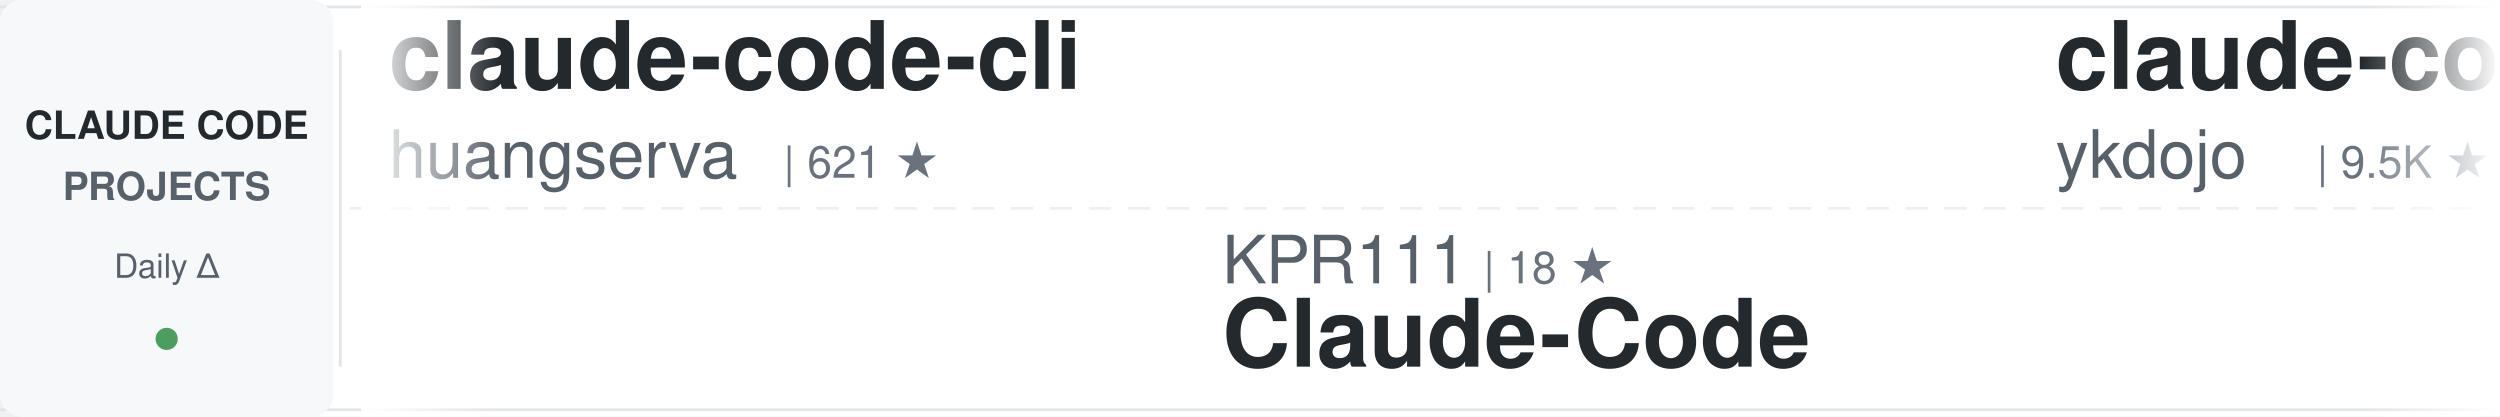
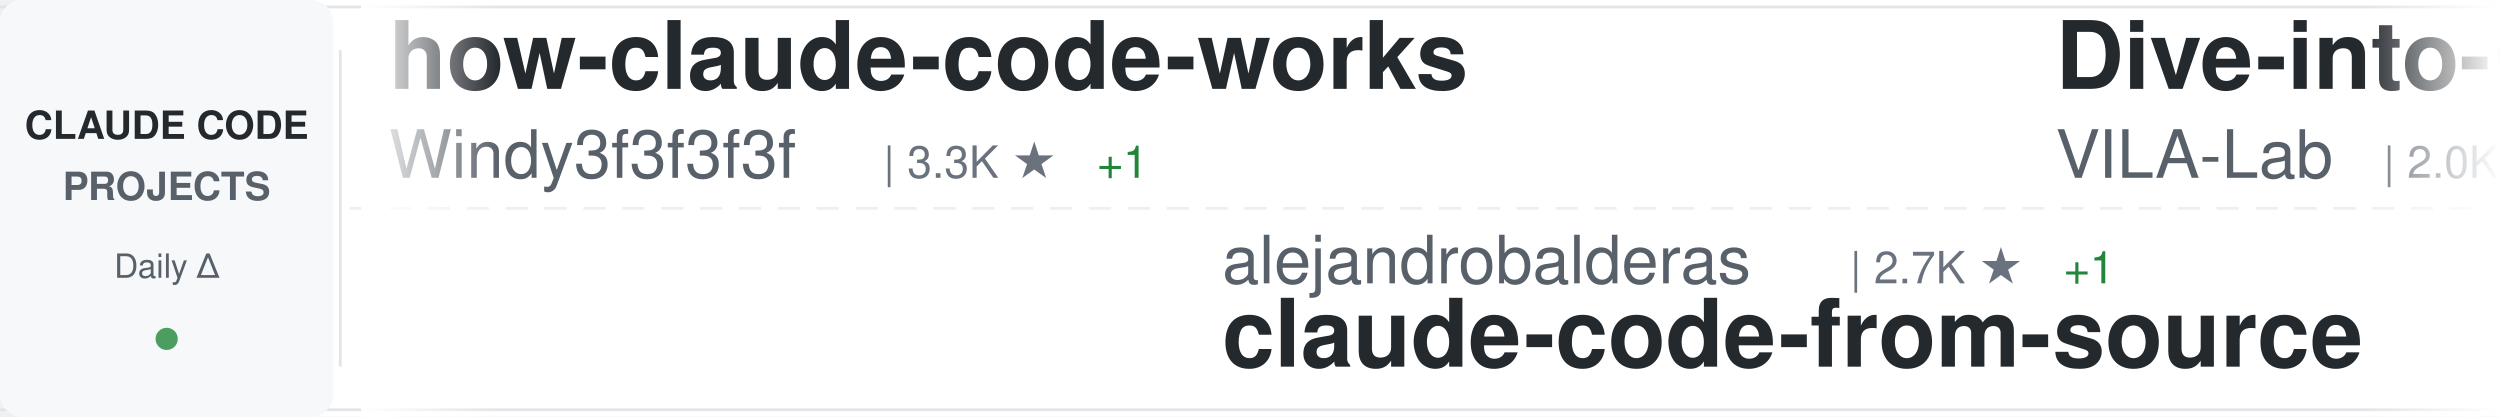
<svg xmlns="http://www.w3.org/2000/svg" width="900" height="150">
  <defs>
    <linearGradient id="awesomeLeftFade" x1="0%" y1="0%" x2="100%" y2="0%">
      <stop offset="0%" style="stop-color:#ffffff;stop-opacity:1" />
      <stop offset="100%" style="stop-color:#ffffff;stop-opacity:0" />
    </linearGradient>
    <linearGradient id="awesomeRightFade" x1="0%" y1="0%" x2="100%" y2="0%">
      <stop offset="0%" style="stop-color:#ffffff;stop-opacity:0" />
      <stop offset="100%" style="stop-color:#ffffff;stop-opacity:1" />
    </linearGradient>
  </defs>
  <rect width="900" height="150" fill="#ffffff" rx="8" />
  <rect x="0" y="2" width="900" height="1" fill="#e1e4e8" />
  <rect x="0" y="147" width="900" height="1" fill="#e1e4e8" />
  <line x1="0" y1="75" x2="900" y2="75" stroke="#e1e4e8" stroke-width="1" stroke-dasharray="8 6" opacity="0.6" />
  <rect x="0" y="0" width="120" height="150" fill="#f6f8fa" rx="8" />
  <text x="60" y="50" font-family="-apple-system, BlinkMacSystemFont, 'Segoe UI', Helvetica, Arial, sans-serif" font-size="14" font-weight="600" fill="#24292e" text-anchor="middle">CLAUDE CODE</text>
  <text x="60" y="72" font-family="-apple-system, BlinkMacSystemFont, 'Segoe UI', Helvetica, Arial, sans-serif" font-size="14" font-weight="600" fill="#586069" text-anchor="middle">PROJECTS</text>
  <text x="60" y="100" font-family="-apple-system, BlinkMacSystemFont, 'Segoe UI', Helvetica, Arial, sans-serif" font-size="12" font-weight="500" fill="#586069" text-anchor="middle">Daily Δ</text>
  <circle cx="60" cy="122" r="4" fill="#22863a" opacity="0.8" />
  <rect x="122" y="18" width="1" height="114" fill="#e1e4e8" />
  <clipPath id="awesomeTickerClip">
    <rect x="130" y="0" width="770" height="150" />
  </clipPath>
  <g clip-path="url(#awesomeTickerClip)">
    <g id="awesomeTickerItems">
      <animateTransform attributeName="transform" attributeType="XML" type="translate" from="0 0" to="-3000 0" dur="54s" repeatCount="indefinite" />
      <g transform="translate(0, 0)">
-         <text x="140" y="32" font-family="-apple-system, BlinkMacSystemFont, 'Segoe UI', Helvetica, Arial, sans-serif" font-size="34" font-weight="600" fill="#24292e">claude-code-cli</text>
-         <text x="140" y="64" font-family="-apple-system, BlinkMacSystemFont, 'Segoe UI', Helvetica, Arial, sans-serif" font-size="24" font-weight="400" fill="#586069">huangserva</text>
-         <text x="282" y="64" font-family="-apple-system, BlinkMacSystemFont, 'Segoe UI', Helvetica, Arial, sans-serif" font-size="16" font-weight="500" fill="#6a737d">| 621 ★</text>
+         <text x="140" y="32" font-family="-apple-system, BlinkMacSystemFont, 'Segoe UI', Helvetica, Arial, sans-serif" font-size="34" font-weight="600" fill="#24292e">how-claude-code-works</text>
+         <text x="140" y="64" font-family="-apple-system, BlinkMacSystemFont, 'Segoe UI', Helvetica, Arial, sans-serif" font-size="24" font-weight="400" fill="#586069">Windy3f3f3f3f</text>
+         <text x="318" y="64" font-family="-apple-system, BlinkMacSystemFont, 'Segoe UI', Helvetica, Arial, sans-serif" font-size="16" font-weight="500" fill="#6a737d">| 3.3K ★</text>
+         <text x="395" y="64" font-family="-apple-system, BlinkMacSystemFont, 'Segoe UI', Helvetica, Arial, sans-serif" font-size="16" font-weight="500" fill="#22863a"> +1</text>
      </g>
      <g transform="translate(300, 0)">
-         <text x="140" y="102" font-family="-apple-system, BlinkMacSystemFont, 'Segoe UI', Helvetica, Arial, sans-serif" font-size="24" font-weight="400" fill="#586069">KPR111</text>
-         <text x="234" y="102" font-family="-apple-system, BlinkMacSystemFont, 'Segoe UI', Helvetica, Arial, sans-serif" font-size="16" font-weight="500" fill="#6a737d">| 18 ★</text>
-         <text x="140" y="132" font-family="-apple-system, BlinkMacSystemFont, 'Segoe UI', Helvetica, Arial, sans-serif" font-size="34" font-weight="600" fill="#24292e">Claude-Code</text>
+         <text x="140" y="102" font-family="-apple-system, BlinkMacSystemFont, 'Segoe UI', Helvetica, Arial, sans-serif" font-size="24" font-weight="400" fill="#586069">alejandrobalderas</text>
+         <text x="366" y="102" font-family="-apple-system, BlinkMacSystemFont, 'Segoe UI', Helvetica, Arial, sans-serif" font-size="16" font-weight="500" fill="#6a737d">| 2.7K ★</text>
+         <text x="443" y="102" font-family="-apple-system, BlinkMacSystemFont, 'Segoe UI', Helvetica, Arial, sans-serif" font-size="16" font-weight="500" fill="#22863a"> +1</text>
+         <text x="140" y="132" font-family="-apple-system, BlinkMacSystemFont, 'Segoe UI', Helvetica, Arial, sans-serif" font-size="34" font-weight="600" fill="#24292e">claude-code-from-source</text>
      </g>
      <g transform="translate(600, 0)">
-         <text x="140" y="32" font-family="-apple-system, BlinkMacSystemFont, 'Segoe UI', Helvetica, Arial, sans-serif" font-size="34" font-weight="600" fill="#24292e">claude-code-tips</text>
-         <text x="140" y="64" font-family="-apple-system, BlinkMacSystemFont, 'Segoe UI', Helvetica, Arial, sans-serif" font-size="24" font-weight="400" fill="#586069">ykdojo</text>
-         <text x="234" y="64" font-family="-apple-system, BlinkMacSystemFont, 'Segoe UI', Helvetica, Arial, sans-serif" font-size="16" font-weight="500" fill="#6a737d">| 9.5K ★</text>
-         <text x="311" y="64" font-family="-apple-system, BlinkMacSystemFont, 'Segoe UI', Helvetica, Arial, sans-serif" font-size="16" font-weight="500" fill="#22863a"> +2</text>
+         <text x="140" y="32" font-family="-apple-system, BlinkMacSystemFont, 'Segoe UI', Helvetica, Arial, sans-serif" font-size="34" font-weight="600" fill="#24292e">Dive-into-Claude-Code</text>
+         <text x="140" y="64" font-family="-apple-system, BlinkMacSystemFont, 'Segoe UI', Helvetica, Arial, sans-serif" font-size="24" font-weight="400" fill="#586069">VILA-Lab</text>
+         <text x="258" y="64" font-family="-apple-system, BlinkMacSystemFont, 'Segoe UI', Helvetica, Arial, sans-serif" font-size="16" font-weight="500" fill="#6a737d">| 2.0K ★</text>
      </g>
      <g transform="translate(900, 0)">
-         <text x="140" y="102" font-family="-apple-system, BlinkMacSystemFont, 'Segoe UI', Helvetica, Arial, sans-serif" font-size="24" font-weight="400" fill="#586069">Alishahryar1</text>
-         <text x="306" y="102" font-family="-apple-system, BlinkMacSystemFont, 'Segoe UI', Helvetica, Arial, sans-serif" font-size="16" font-weight="500" fill="#6a737d">| 43.4K ★</text>
-         <text x="392" y="102" font-family="-apple-system, BlinkMacSystemFont, 'Segoe UI', Helvetica, Arial, sans-serif" font-size="16" font-weight="500" fill="#22863a"> +32</text>
-         <text x="140" y="132" font-family="-apple-system, BlinkMacSystemFont, 'Segoe UI', Helvetica, Arial, sans-serif" font-size="34" font-weight="600" fill="#24292e">free-claude-code</text>
+         <text x="140" y="102" font-family="-apple-system, BlinkMacSystemFont, 'Segoe UI', Helvetica, Arial, sans-serif" font-size="24" font-weight="400" fill="#586069">Piebald-AI</text>
+         <text x="282" y="102" font-family="-apple-system, BlinkMacSystemFont, 'Segoe UI', Helvetica, Arial, sans-serif" font-size="16" font-weight="500" fill="#6a737d">| 12.1K ★</text>
+         <text x="368" y="102" font-family="-apple-system, BlinkMacSystemFont, 'Segoe UI', Helvetica, Arial, sans-serif" font-size="16" font-weight="500" fill="#22863a"> +1</text>
+         <text x="140" y="132" font-family="-apple-system, BlinkMacSystemFont, 'Segoe UI', Helvetica, Arial, sans-serif" font-size="34" font-weight="600" fill="#24292e">claude-code-system-promp...</text>
      </g>
      <g transform="translate(1200, 0)">
-         <text x="140" y="32" font-family="-apple-system, BlinkMacSystemFont, 'Segoe UI', Helvetica, Arial, sans-serif" font-size="34" font-weight="600" fill="#24292e">claude-code-engineering</text>
-         <text x="140" y="64" font-family="-apple-system, BlinkMacSystemFont, 'Segoe UI', Helvetica, Arial, sans-serif" font-size="24" font-weight="400" fill="#586069">huangjia2019</text>
-         <text x="306" y="64" font-family="-apple-system, BlinkMacSystemFont, 'Segoe UI', Helvetica, Arial, sans-serif" font-size="16" font-weight="500" fill="#6a737d">| 1.0K ★</text>
+         <text x="140" y="32" font-family="-apple-system, BlinkMacSystemFont, 'Segoe UI', Helvetica, Arial, sans-serif" font-size="34" font-weight="600" fill="#24292e">Claude-Code</text>
+         <text x="140" y="64" font-family="-apple-system, BlinkMacSystemFont, 'Segoe UI', Helvetica, Arial, sans-serif" font-size="24" font-weight="400" fill="#586069">KPR111</text>
+         <text x="234" y="64" font-family="-apple-system, BlinkMacSystemFont, 'Segoe UI', Helvetica, Arial, sans-serif" font-size="16" font-weight="500" fill="#6a737d">| 18 ★</text>
      </g>
      <g transform="translate(1500, 0)">
-         <text x="140" y="102" font-family="-apple-system, BlinkMacSystemFont, 'Segoe UI', Helvetica, Arial, sans-serif" font-size="24" font-weight="400" fill="#586069">luongnv89</text>
-         <text x="270" y="102" font-family="-apple-system, BlinkMacSystemFont, 'Segoe UI', Helvetica, Arial, sans-serif" font-size="16" font-weight="500" fill="#6a737d">| 40.8K ★</text>
-         <text x="356" y="102" font-family="-apple-system, BlinkMacSystemFont, 'Segoe UI', Helvetica, Arial, sans-serif" font-size="16" font-weight="500" fill="#22863a"> +6</text>
-         <text x="140" y="132" font-family="-apple-system, BlinkMacSystemFont, 'Segoe UI', Helvetica, Arial, sans-serif" font-size="34" font-weight="600" fill="#24292e">claude-howto</text>
+         <text x="140" y="102" font-family="-apple-system, BlinkMacSystemFont, 'Segoe UI', Helvetica, Arial, sans-serif" font-size="24" font-weight="400" fill="#586069">FlorianBruniaux</text>
+         <text x="342" y="102" font-family="-apple-system, BlinkMacSystemFont, 'Segoe UI', Helvetica, Arial, sans-serif" font-size="16" font-weight="500" fill="#6a737d">| 5.6K ★</text>
+         <text x="419" y="102" font-family="-apple-system, BlinkMacSystemFont, 'Segoe UI', Helvetica, Arial, sans-serif" font-size="16" font-weight="500" fill="#22863a"> +1</text>
+         <text x="140" y="132" font-family="-apple-system, BlinkMacSystemFont, 'Segoe UI', Helvetica, Arial, sans-serif" font-size="34" font-weight="600" fill="#24292e">claude-code-ultimate-gui...</text>
      </g>
      <g transform="translate(1800, 0)">
-         <text x="140" y="32" font-family="-apple-system, BlinkMacSystemFont, 'Segoe UI', Helvetica, Arial, sans-serif" font-size="34" font-weight="600" fill="#24292e">claude-code-source-build</text>
-         <text x="140" y="64" font-family="-apple-system, BlinkMacSystemFont, 'Segoe UI', Helvetica, Arial, sans-serif" font-size="24" font-weight="400" fill="#586069">andrew-kramer-inno</text>
-         <text x="378" y="64" font-family="-apple-system, BlinkMacSystemFont, 'Segoe UI', Helvetica, Arial, sans-serif" font-size="16" font-weight="500" fill="#6a737d">| 593 ★</text>
+         <text x="140" y="32" font-family="-apple-system, BlinkMacSystemFont, 'Segoe UI', Helvetica, Arial, sans-serif" font-size="34" font-weight="600" fill="#24292e">claude_codex_bridge</text>
+         <text x="140" y="64" font-family="-apple-system, BlinkMacSystemFont, 'Segoe UI', Helvetica, Arial, sans-serif" font-size="24" font-weight="400" fill="#586069">SeemSeam</text>
+         <text x="258" y="64" font-family="-apple-system, BlinkMacSystemFont, 'Segoe UI', Helvetica, Arial, sans-serif" font-size="16" font-weight="500" fill="#6a737d">| 3.4K ★</text>
+         <text x="335" y="64" font-family="-apple-system, BlinkMacSystemFont, 'Segoe UI', Helvetica, Arial, sans-serif" font-size="16" font-weight="500" fill="#22863a"> +1</text>
      </g>
      <g transform="translate(2100, 0)">
-         <text x="140" y="102" font-family="-apple-system, BlinkMacSystemFont, 'Segoe UI', Helvetica, Arial, sans-serif" font-size="24" font-weight="400" fill="#586069">VoltAgent</text>
-         <text x="270" y="102" font-family="-apple-system, BlinkMacSystemFont, 'Segoe UI', Helvetica, Arial, sans-serif" font-size="16" font-weight="500" fill="#6a737d">| 23.9K ★</text>
-         <text x="356" y="102" font-family="-apple-system, BlinkMacSystemFont, 'Segoe UI', Helvetica, Arial, sans-serif" font-size="16" font-weight="500" fill="#22863a"> +2</text>
-         <text x="140" y="132" font-family="-apple-system, BlinkMacSystemFont, 'Segoe UI', Helvetica, Arial, sans-serif" font-size="34" font-weight="600" fill="#24292e">awesome-claude-code-suba...</text>
+         <text x="140" y="102" font-family="-apple-system, BlinkMacSystemFont, 'Segoe UI', Helvetica, Arial, sans-serif" font-size="24" font-weight="400" fill="#586069">sugyan</text>
+         <text x="234" y="102" font-family="-apple-system, BlinkMacSystemFont, 'Segoe UI', Helvetica, Arial, sans-serif" font-size="16" font-weight="500" fill="#6a737d">| 1.1K ★</text>
+         <text x="140" y="132" font-family="-apple-system, BlinkMacSystemFont, 'Segoe UI', Helvetica, Arial, sans-serif" font-size="34" font-weight="600" fill="#24292e">claude-code-webui</text>
      </g>
      <g transform="translate(2400, 0)">
-         <text x="140" y="32" font-family="-apple-system, BlinkMacSystemFont, 'Segoe UI', Helvetica, Arial, sans-serif" font-size="34" font-weight="600" fill="#24292e">claude-code-action</text>
-         <text x="140" y="64" font-family="-apple-system, BlinkMacSystemFont, 'Segoe UI', Helvetica, Arial, sans-serif" font-size="24" font-weight="400" fill="#586069">anthropics</text>
-         <text x="282" y="64" font-family="-apple-system, BlinkMacSystemFont, 'Segoe UI', Helvetica, Arial, sans-serif" font-size="16" font-weight="500" fill="#6a737d">| 8.5K ★</text>
+         <text x="140" y="32" font-family="-apple-system, BlinkMacSystemFont, 'Segoe UI', Helvetica, Arial, sans-serif" font-size="34" font-weight="600" fill="#24292e">Claude-Code-Game-Studios</text>
+         <text x="140" y="64" font-family="-apple-system, BlinkMacSystemFont, 'Segoe UI', Helvetica, Arial, sans-serif" font-size="24" font-weight="400" fill="#586069">Donchitos</text>
+         <text x="270" y="64" font-family="-apple-system, BlinkMacSystemFont, 'Segoe UI', Helvetica, Arial, sans-serif" font-size="16" font-weight="500" fill="#6a737d">| 23.5K ★</text>
+         <text x="356" y="64" font-family="-apple-system, BlinkMacSystemFont, 'Segoe UI', Helvetica, Arial, sans-serif" font-size="16" font-weight="500" fill="#22863a"> +6</text>
      </g>
      <g transform="translate(2700, 0)">
-         <text x="140" y="102" font-family="-apple-system, BlinkMacSystemFont, 'Segoe UI', Helvetica, Arial, sans-serif" font-size="24" font-weight="400" fill="#586069">ChinaSiro</text>
-         <text x="270" y="102" font-family="-apple-system, BlinkMacSystemFont, 'Segoe UI', Helvetica, Arial, sans-serif" font-size="16" font-weight="500" fill="#6a737d">| 9.6K ★</text>
-         <text x="140" y="132" font-family="-apple-system, BlinkMacSystemFont, 'Segoe UI', Helvetica, Arial, sans-serif" font-size="34" font-weight="600" fill="#24292e">claude-code-sourcemap</text>
+         <text x="140" y="102" font-family="-apple-system, BlinkMacSystemFont, 'Segoe UI', Helvetica, Arial, sans-serif" font-size="24" font-weight="400" fill="#586069">huangjia2019</text>
+         <text x="306" y="102" font-family="-apple-system, BlinkMacSystemFont, 'Segoe UI', Helvetica, Arial, sans-serif" font-size="16" font-weight="500" fill="#6a737d">| 1.0K ★</text>
+         <text x="140" y="132" font-family="-apple-system, BlinkMacSystemFont, 'Segoe UI', Helvetica, Arial, sans-serif" font-size="34" font-weight="600" fill="#24292e">claude-code-engineering</text>
      </g>
      <g transform="translate(3000, 0)">
-         <text x="140" y="32" font-family="-apple-system, BlinkMacSystemFont, 'Segoe UI', Helvetica, Arial, sans-serif" font-size="34" font-weight="600" fill="#24292e">claude-code-cli</text>
-         <text x="140" y="64" font-family="-apple-system, BlinkMacSystemFont, 'Segoe UI', Helvetica, Arial, sans-serif" font-size="24" font-weight="400" fill="#586069">huangserva</text>
-         <text x="282" y="64" font-family="-apple-system, BlinkMacSystemFont, 'Segoe UI', Helvetica, Arial, sans-serif" font-size="16" font-weight="500" fill="#6a737d">| 621 ★</text>
+         <text x="140" y="32" font-family="-apple-system, BlinkMacSystemFont, 'Segoe UI', Helvetica, Arial, sans-serif" font-size="34" font-weight="600" fill="#24292e">how-claude-code-works</text>
+         <text x="140" y="64" font-family="-apple-system, BlinkMacSystemFont, 'Segoe UI', Helvetica, Arial, sans-serif" font-size="24" font-weight="400" fill="#586069">Windy3f3f3f3f</text>
+         <text x="318" y="64" font-family="-apple-system, BlinkMacSystemFont, 'Segoe UI', Helvetica, Arial, sans-serif" font-size="16" font-weight="500" fill="#6a737d">| 3.3K ★</text>
+         <text x="395" y="64" font-family="-apple-system, BlinkMacSystemFont, 'Segoe UI', Helvetica, Arial, sans-serif" font-size="16" font-weight="500" fill="#22863a"> +1</text>
      </g>
      <g transform="translate(3300, 0)">
-         <text x="140" y="102" font-family="-apple-system, BlinkMacSystemFont, 'Segoe UI', Helvetica, Arial, sans-serif" font-size="24" font-weight="400" fill="#586069">KPR111</text>
-         <text x="234" y="102" font-family="-apple-system, BlinkMacSystemFont, 'Segoe UI', Helvetica, Arial, sans-serif" font-size="16" font-weight="500" fill="#6a737d">| 18 ★</text>
-         <text x="140" y="132" font-family="-apple-system, BlinkMacSystemFont, 'Segoe UI', Helvetica, Arial, sans-serif" font-size="34" font-weight="600" fill="#24292e">Claude-Code</text>
+         <text x="140" y="102" font-family="-apple-system, BlinkMacSystemFont, 'Segoe UI', Helvetica, Arial, sans-serif" font-size="24" font-weight="400" fill="#586069">alejandrobalderas</text>
+         <text x="366" y="102" font-family="-apple-system, BlinkMacSystemFont, 'Segoe UI', Helvetica, Arial, sans-serif" font-size="16" font-weight="500" fill="#6a737d">| 2.7K ★</text>
+         <text x="443" y="102" font-family="-apple-system, BlinkMacSystemFont, 'Segoe UI', Helvetica, Arial, sans-serif" font-size="16" font-weight="500" fill="#22863a"> +1</text>
+         <text x="140" y="132" font-family="-apple-system, BlinkMacSystemFont, 'Segoe UI', Helvetica, Arial, sans-serif" font-size="34" font-weight="600" fill="#24292e">claude-code-from-source</text>
      </g>
      <g transform="translate(3600, 0)">
-         <text x="140" y="32" font-family="-apple-system, BlinkMacSystemFont, 'Segoe UI', Helvetica, Arial, sans-serif" font-size="34" font-weight="600" fill="#24292e">claude-code-tips</text>
-         <text x="140" y="64" font-family="-apple-system, BlinkMacSystemFont, 'Segoe UI', Helvetica, Arial, sans-serif" font-size="24" font-weight="400" fill="#586069">ykdojo</text>
-         <text x="234" y="64" font-family="-apple-system, BlinkMacSystemFont, 'Segoe UI', Helvetica, Arial, sans-serif" font-size="16" font-weight="500" fill="#6a737d">| 9.5K ★</text>
-         <text x="311" y="64" font-family="-apple-system, BlinkMacSystemFont, 'Segoe UI', Helvetica, Arial, sans-serif" font-size="16" font-weight="500" fill="#22863a"> +2</text>
+         <text x="140" y="32" font-family="-apple-system, BlinkMacSystemFont, 'Segoe UI', Helvetica, Arial, sans-serif" font-size="34" font-weight="600" fill="#24292e">Dive-into-Claude-Code</text>
+         <text x="140" y="64" font-family="-apple-system, BlinkMacSystemFont, 'Segoe UI', Helvetica, Arial, sans-serif" font-size="24" font-weight="400" fill="#586069">VILA-Lab</text>
+         <text x="258" y="64" font-family="-apple-system, BlinkMacSystemFont, 'Segoe UI', Helvetica, Arial, sans-serif" font-size="16" font-weight="500" fill="#6a737d">| 2.0K ★</text>
      </g>
      <g transform="translate(3900, 0)">
-         <text x="140" y="102" font-family="-apple-system, BlinkMacSystemFont, 'Segoe UI', Helvetica, Arial, sans-serif" font-size="24" font-weight="400" fill="#586069">Alishahryar1</text>
-         <text x="306" y="102" font-family="-apple-system, BlinkMacSystemFont, 'Segoe UI', Helvetica, Arial, sans-serif" font-size="16" font-weight="500" fill="#6a737d">| 43.4K ★</text>
-         <text x="392" y="102" font-family="-apple-system, BlinkMacSystemFont, 'Segoe UI', Helvetica, Arial, sans-serif" font-size="16" font-weight="500" fill="#22863a"> +32</text>
-         <text x="140" y="132" font-family="-apple-system, BlinkMacSystemFont, 'Segoe UI', Helvetica, Arial, sans-serif" font-size="34" font-weight="600" fill="#24292e">free-claude-code</text>
+         <text x="140" y="102" font-family="-apple-system, BlinkMacSystemFont, 'Segoe UI', Helvetica, Arial, sans-serif" font-size="24" font-weight="400" fill="#586069">Piebald-AI</text>
+         <text x="282" y="102" font-family="-apple-system, BlinkMacSystemFont, 'Segoe UI', Helvetica, Arial, sans-serif" font-size="16" font-weight="500" fill="#6a737d">| 12.1K ★</text>
+         <text x="368" y="102" font-family="-apple-system, BlinkMacSystemFont, 'Segoe UI', Helvetica, Arial, sans-serif" font-size="16" font-weight="500" fill="#22863a"> +1</text>
+         <text x="140" y="132" font-family="-apple-system, BlinkMacSystemFont, 'Segoe UI', Helvetica, Arial, sans-serif" font-size="34" font-weight="600" fill="#24292e">claude-code-system-promp...</text>
      </g>
    </g>
  </g>
  <rect x="130" y="0" width="50" height="150" fill="url(#awesomeLeftFade)" />
  <rect x="850" y="0" width="50" height="150" fill="url(#awesomeRightFade)" />
</svg>
